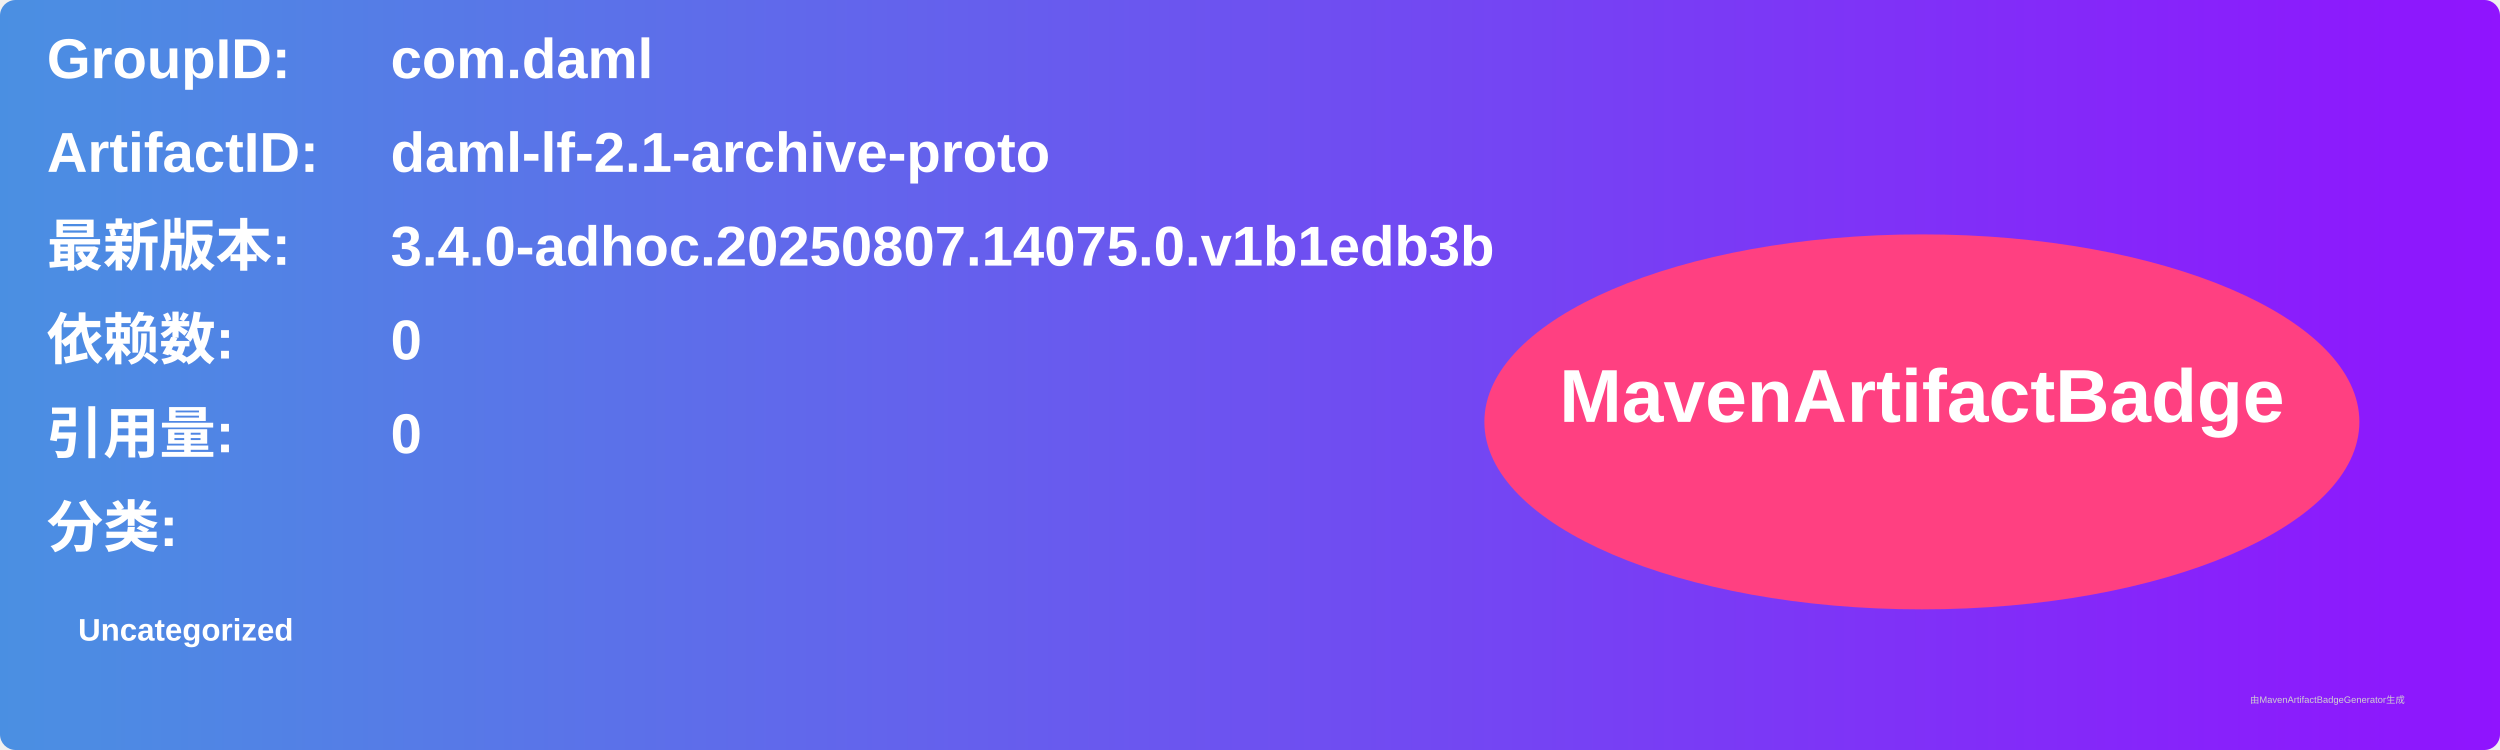
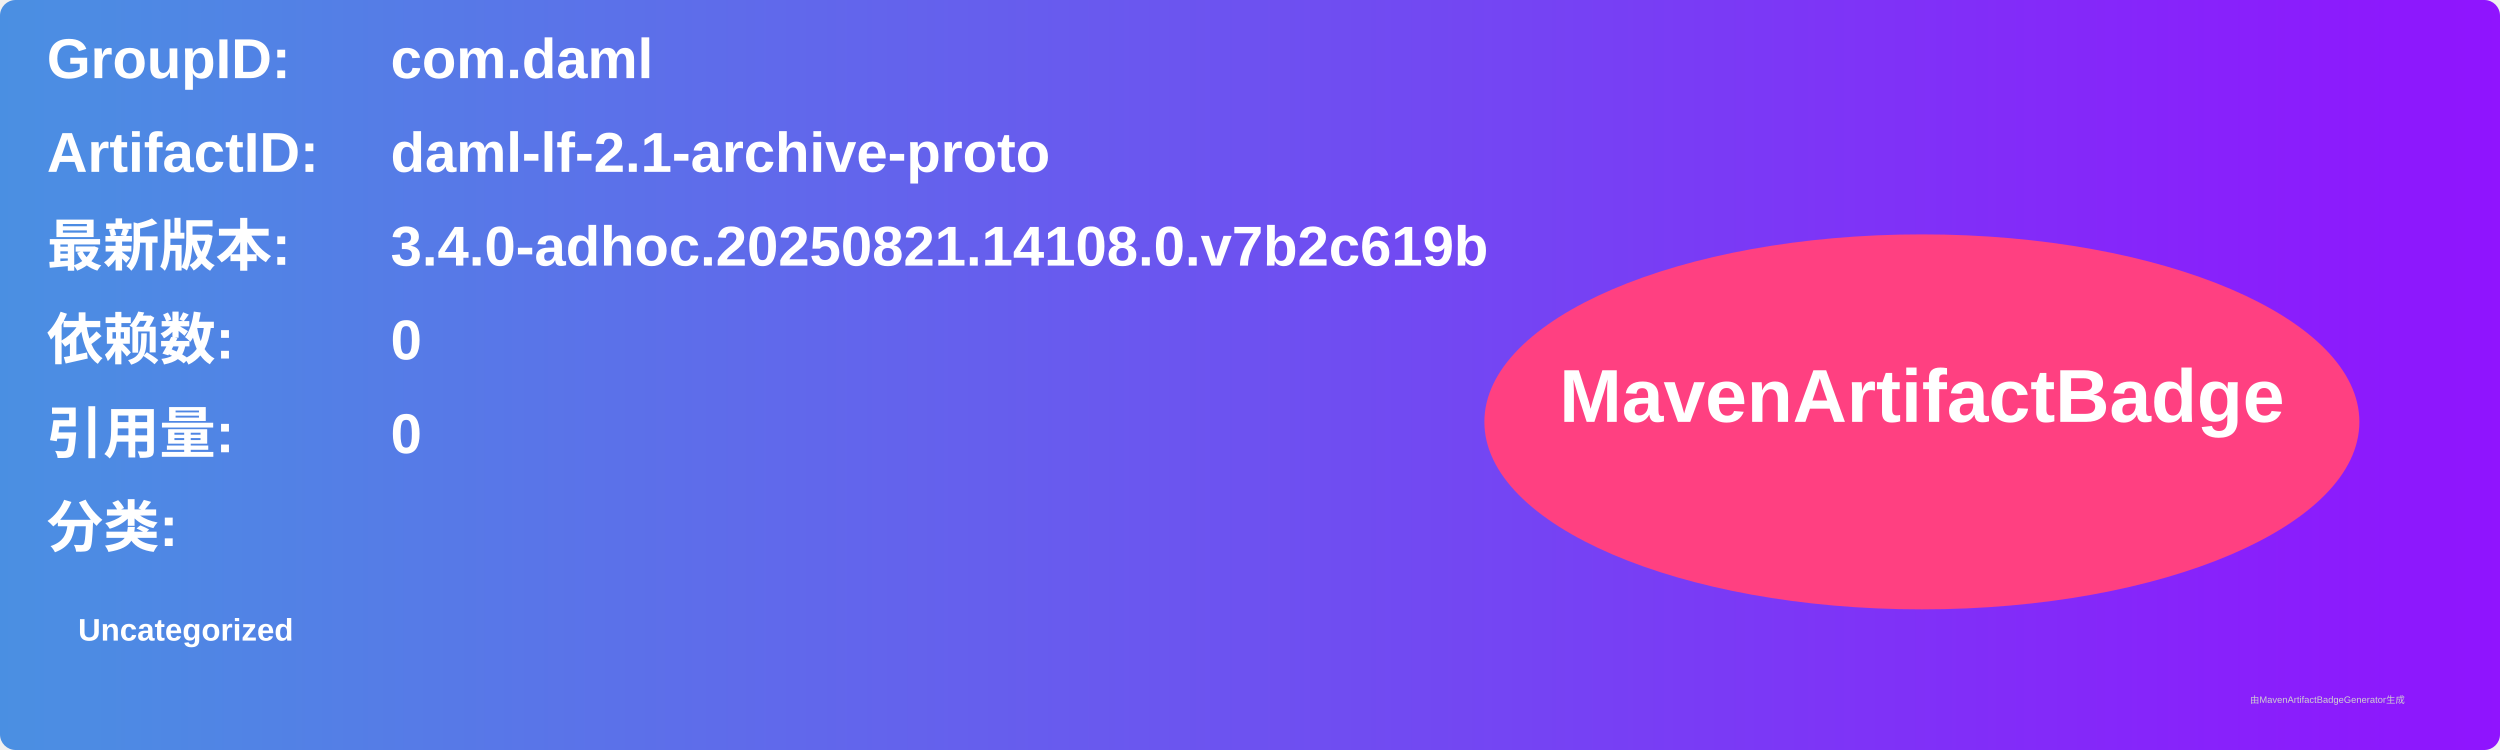
<svg xmlns="http://www.w3.org/2000/svg" width="800" height="240" viewBox="0 0 800 240">
  <linearGradient id="grad" x1="0%" y1="0%" x2="100%" y2="0%">
    <stop offset="0%" stop-color="#4a90e2" />
    <stop offset="100%" stop-color="#9013fe" />
  </linearGradient>
  <rect width="100%" height="100%" rx="5" ry="5" fill="url(#grad)" />
  <g transform="translate(15, 15)">
    <text x="0" y="10" font-family="Arial" font-size="18" fill="white" font-weight="bold" width="260">GroupID:</text>
    <text x="110" y="10" font-family="Arial" font-size="18" fill="white" font-weight="bold" width="460">com.daml</text>
    <text x="0" y="40" font-family="Arial" font-size="18" fill="white" font-weight="bold" width="260">ArtifactID:</text>
    <text x="110" y="40" font-family="Arial" font-size="18" fill="white" font-weight="bold" width="460">daml-lf-2.1-archive-proto</text>
    <text x="0" y="70" font-family="Arial" font-size="18" fill="white" font-weight="bold">最新版本:</text>
    <text x="110" y="70" font-family="Arial" font-size="18" fill="white" font-weight="bold">
-       <tspan font-weight="bold">3.4.0-adhoc.20250807.14075.0.v1b1edb3b</tspan>
+       <tspan font-weight="bold">3.4.0-adhoc.20250821.14108.0.v7b2c619b</tspan>
    </text>
    <text x="0" y="100" font-family="Arial" font-size="18" fill="white" font-weight="bold">依赖数: </text>
    <text x="110" y="100" font-family="Arial" font-size="18" fill="white">
      <tspan font-weight="bold">0</tspan>
    </text>
    <text x="0" y="130" font-family="Arial" font-size="18" fill="white" font-weight="bold">引用量: </text>
    <text x="110" y="130" font-family="Arial" font-size="18" fill="white">
      <tspan font-weight="bold">0</tspan>
    </text>
    <text x="0" y="160" font-family="Arial" font-size="18" fill="white" font-weight="bold">分类:</text>
    <text x="10" y="190" font-family="Arial" font-size="10" fill="white">
      <tspan font-weight="bold">Uncategorized</tspan>
    </text>
    <ellipse cx="600" cy="120" rx="140" ry="60" fill="#ff4081" />
    <text x="600" y="120" text-anchor="middle" font-family="Arial" font-size="24" fill="white" font-weight="bold">MavenArtifactBadge</text>
  </g>
  <text x="720" y="225" font-family="Arial" font-size="3" fill="#d0d0d0">由MavenArtifactBadgeGenerator生成</text>
</svg>
